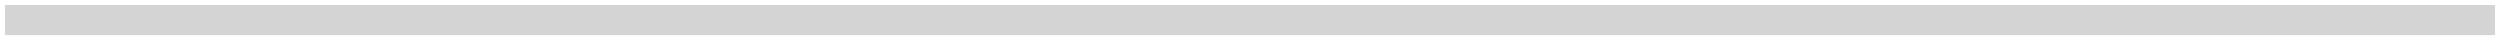
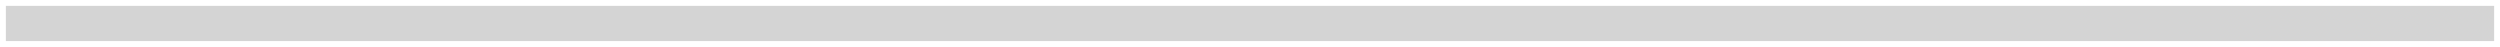
- <svg xmlns="http://www.w3.org/2000/svg" width="249" height="4" viewBox="0 0 249 4" fill="none">
-   <path d="M0.5 2H248.5" stroke="#D4D4D4" stroke-width="3" />
+ <svg xmlns="http://www.w3.org/2000/svg" width="213" height="4" viewBox="0 0 213 4" fill="none">
+   <path d="M0.5 2H212.5" stroke="#D4D4D4" stroke-width="3" />
</svg>
